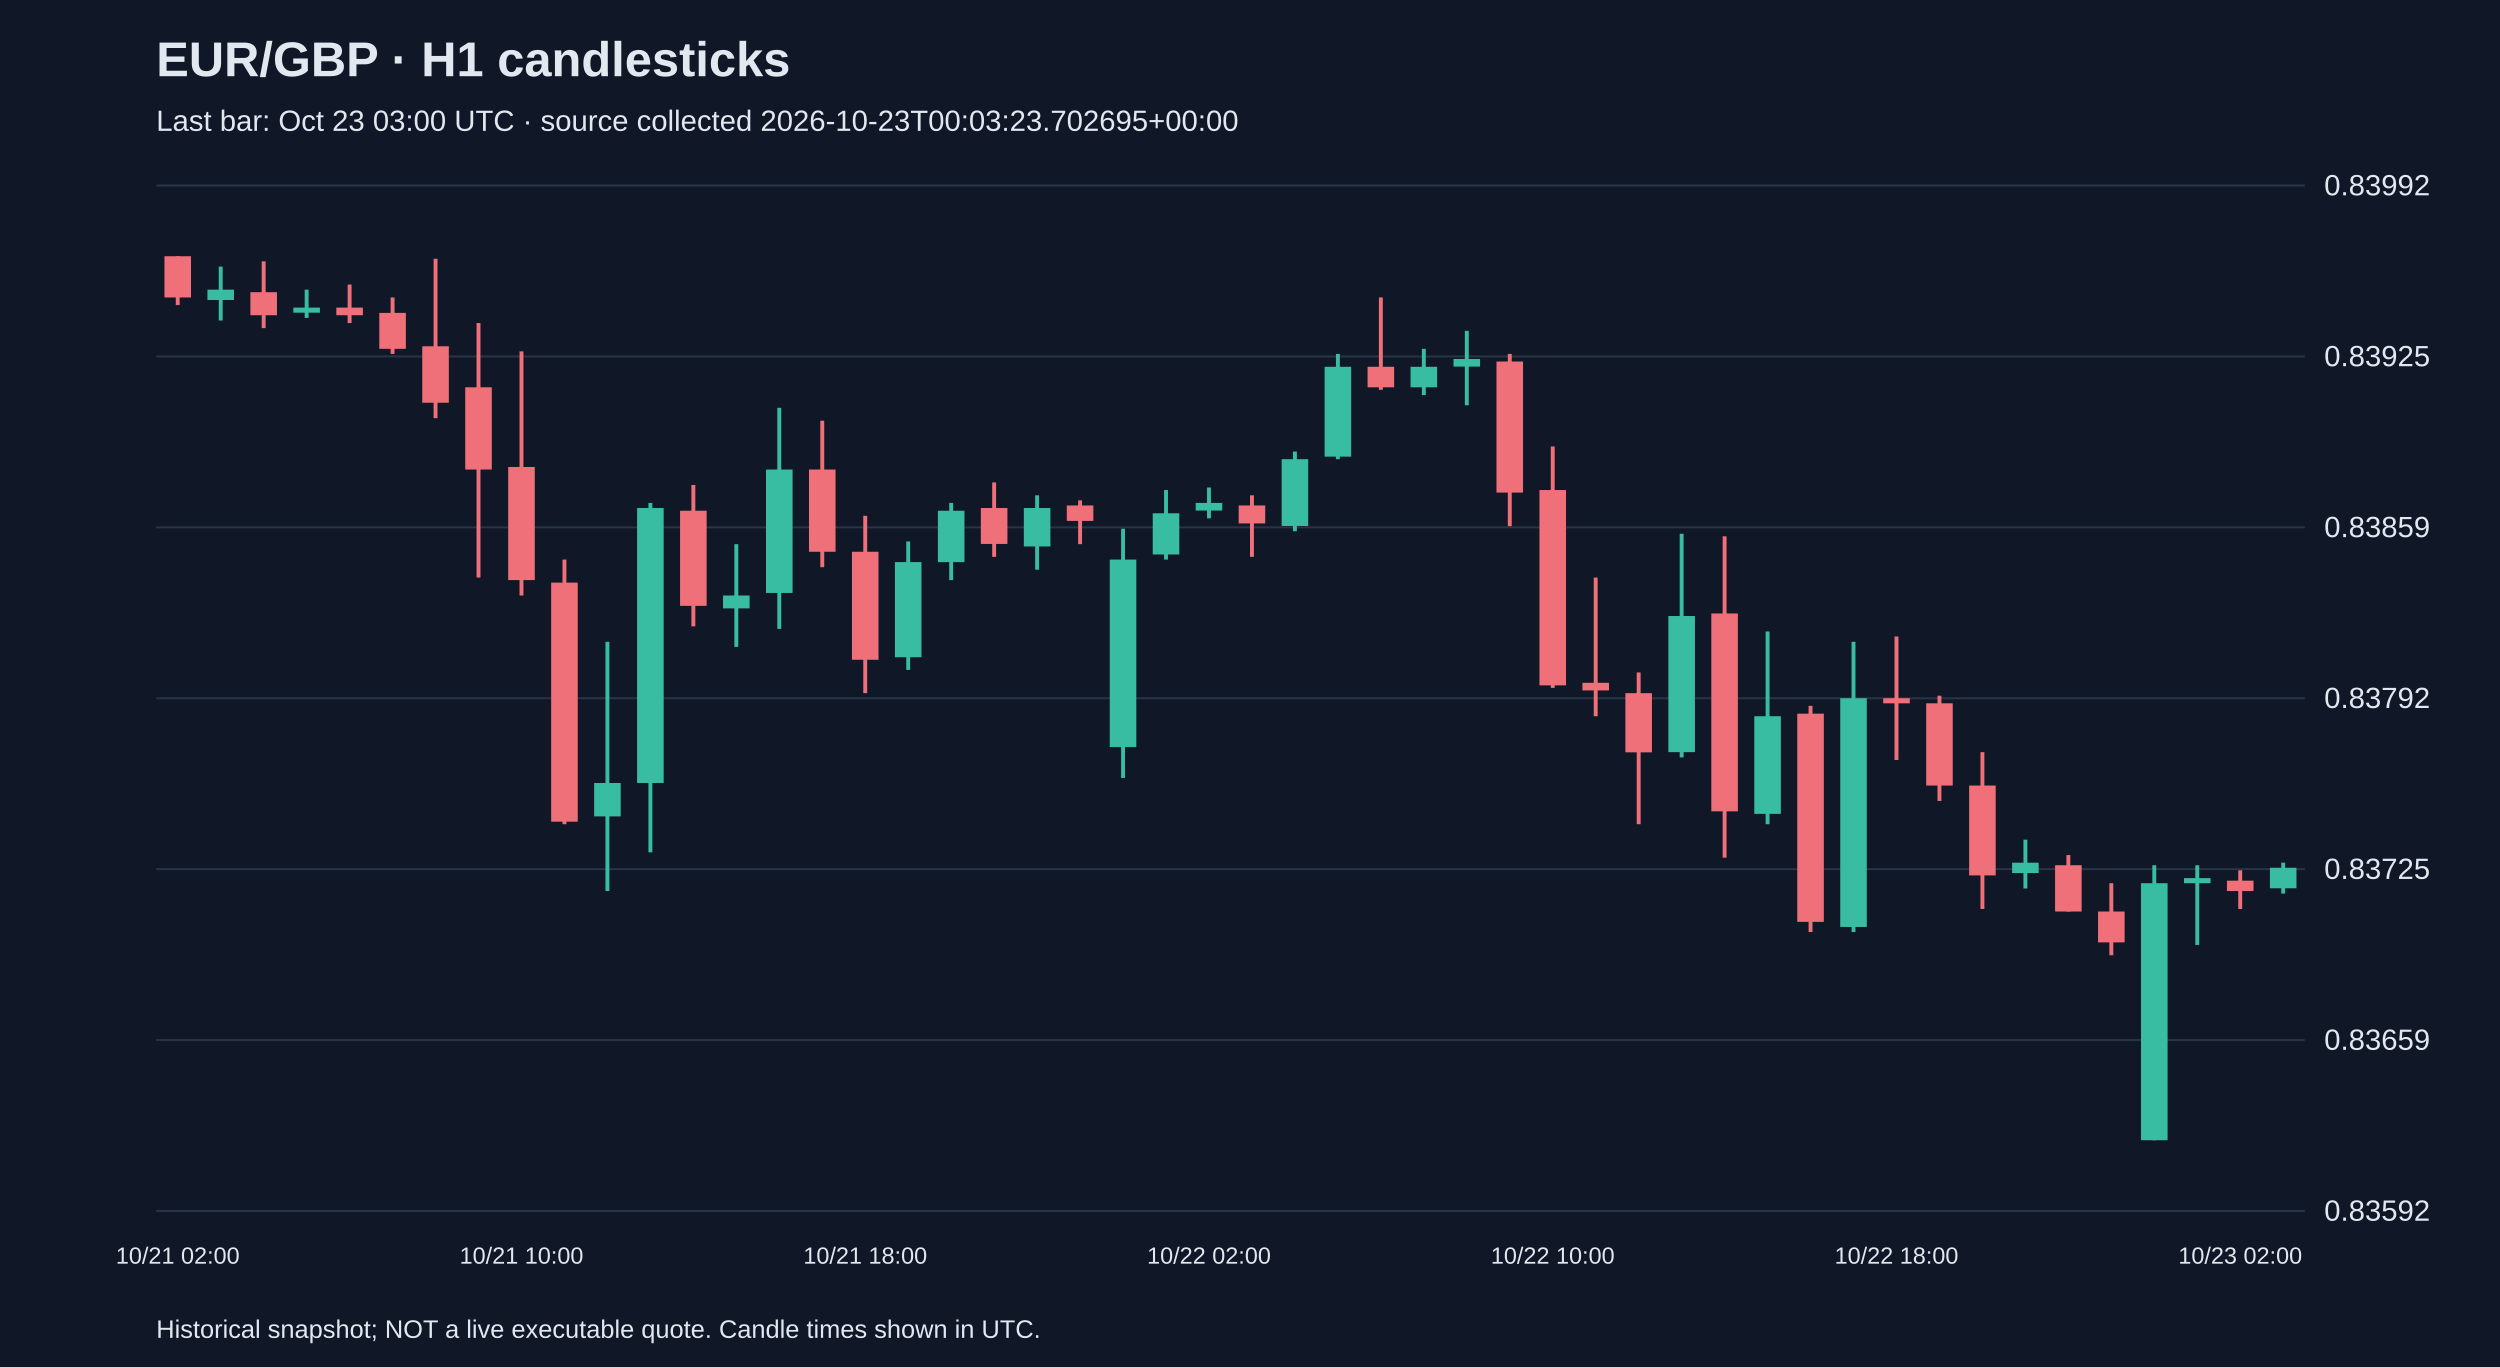
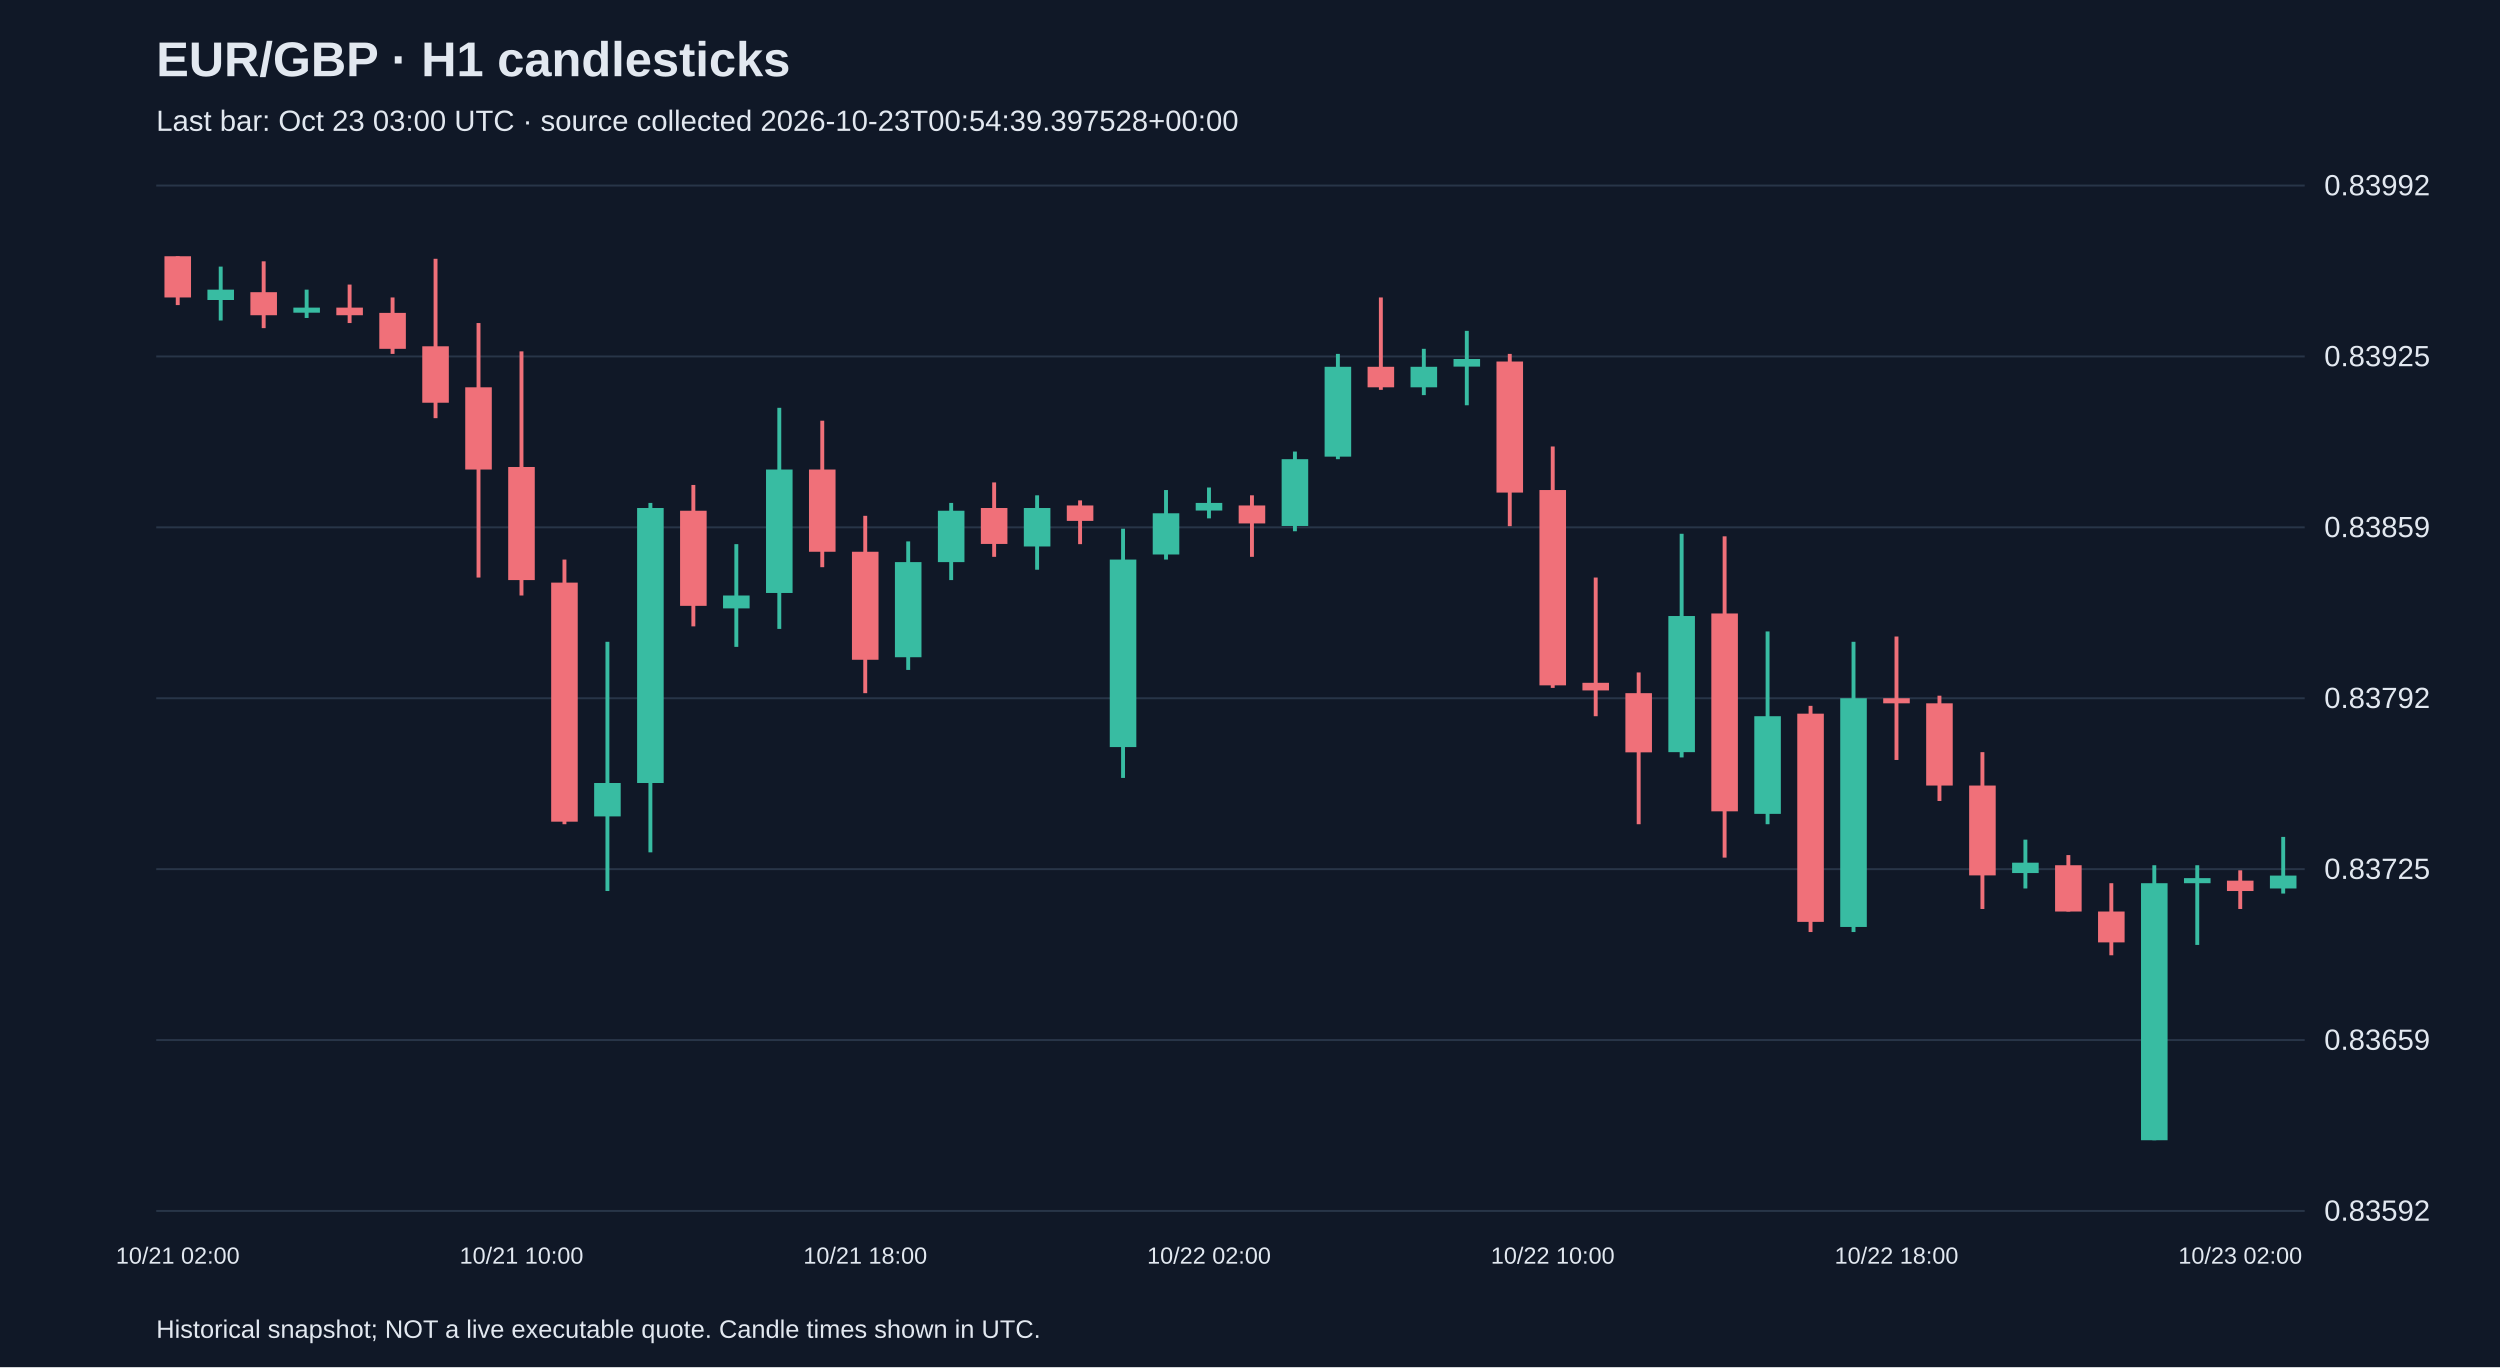
<svg xmlns="http://www.w3.org/2000/svg" viewBox="0 0 1280 700">
  <rect width="100%" height="100%" fill="#101827" />
  <style>text{font-family:Arial,sans-serif;fill:#e2e8f0}</style>
  <text x="80" y="39" font-size="25" font-weight="bold">EUR/GBP · H1 candlesticks</text>
-   <text x="80" y="67" font-size="15" fill="#a6b1c5">Last bar: Oct 23 03:00 UTC · source collected 2026-10-23T00:03:23.702695+00:00</text>
+   <text x="80" y="67" font-size="15" fill="#a6b1c5">Last bar: Oct 23 03:00 UTC · source collected 2026-10-23T00:54:39.397528+00:00</text>
  <line x1="80" y1="620.0" x2="1180" y2="620.0" stroke="#283548" />
  <text x="1190" y="625.0" font-size="15">0.83592</text>
  <line x1="80" y1="532.5" x2="1180" y2="532.5" stroke="#283548" />
  <text x="1190" y="537.5" font-size="15">0.83659</text>
  <line x1="80" y1="445.0" x2="1180" y2="445.0" stroke="#283548" />
  <text x="1190" y="450.0" font-size="15">0.83725</text>
  <line x1="80" y1="357.5" x2="1180" y2="357.5" stroke="#283548" />
  <text x="1190" y="362.5" font-size="15">0.83792</text>
  <line x1="80" y1="270.0" x2="1180" y2="270.0" stroke="#283548" />
  <text x="1190" y="275.0" font-size="15">0.83859</text>
  <line x1="80" y1="182.5" x2="1180" y2="182.5" stroke="#283548" />
  <text x="1190" y="187.5" font-size="15">0.83925</text>
  <line x1="80" y1="95.0" x2="1180" y2="95.0" stroke="#283548" />
  <text x="1190" y="100.0" font-size="15">0.83992</text>
  <line x1="91.0" y1="131.2" x2="91.0" y2="156.2" stroke="#f07079" stroke-width="2" />
  <rect x="84.2" y="131.2" width="13.6" height="21.1" fill="#f07079" />
  <text x="91.0" y="647" text-anchor="middle" font-size="12">10/21 02:00</text>
  <line x1="113.0" y1="136.5" x2="113.0" y2="164.1" stroke="#38bca2" stroke-width="2" />
  <rect x="106.2" y="148.3" width="13.6" height="5.3" fill="#38bca2" />
  <line x1="135.0" y1="133.8" x2="135.0" y2="168.0" stroke="#f07079" stroke-width="2" />
  <rect x="128.2" y="149.6" width="13.6" height="11.8" fill="#f07079" />
  <line x1="157.0" y1="148.3" x2="157.0" y2="162.8" stroke="#38bca2" stroke-width="2" />
  <rect x="150.2" y="157.5" width="13.6" height="2.6" fill="#38bca2" />
  <line x1="179.0" y1="145.7" x2="179.0" y2="165.4" stroke="#f07079" stroke-width="2" />
  <rect x="172.2" y="157.5" width="13.6" height="3.9" fill="#f07079" />
  <line x1="201.0" y1="152.3" x2="201.0" y2="181.2" stroke="#f07079" stroke-width="2" />
  <rect x="194.2" y="160.2" width="13.6" height="18.4" fill="#f07079" />
  <line x1="223.0" y1="132.5" x2="223.0" y2="214.1" stroke="#f07079" stroke-width="2" />
  <rect x="216.2" y="177.3" width="13.6" height="28.9" fill="#f07079" />
  <line x1="245.0" y1="165.4" x2="245.0" y2="295.7" stroke="#f07079" stroke-width="2" />
  <rect x="238.2" y="198.3" width="13.6" height="42.1" fill="#f07079" />
  <line x1="267.0" y1="179.9" x2="267.0" y2="304.9" stroke="#f07079" stroke-width="2" />
  <rect x="260.2" y="239.1" width="13.6" height="57.9" fill="#f07079" />
  <text x="267.0" y="647" text-anchor="middle" font-size="12">10/21 10:00</text>
  <line x1="289.0" y1="286.5" x2="289.0" y2="422.0" stroke="#f07079" stroke-width="2" />
  <rect x="282.2" y="298.3" width="13.6" height="122.4" fill="#f07079" />
  <line x1="311.0" y1="328.6" x2="311.0" y2="456.2" stroke="#38bca2" stroke-width="2" />
  <rect x="304.2" y="400.9" width="13.6" height="17.1" fill="#38bca2" />
  <line x1="333.0" y1="257.5" x2="333.0" y2="436.4" stroke="#38bca2" stroke-width="2" />
  <rect x="326.2" y="260.1" width="13.6" height="140.8" fill="#38bca2" />
  <line x1="355.0" y1="248.3" x2="355.0" y2="320.7" stroke="#f07079" stroke-width="2" />
  <rect x="348.2" y="261.5" width="13.6" height="48.7" fill="#f07079" />
  <line x1="377.0" y1="278.6" x2="377.0" y2="331.2" stroke="#38bca2" stroke-width="2" />
  <rect x="370.2" y="304.9" width="13.6" height="6.6" fill="#38bca2" />
  <line x1="399.0" y1="208.8" x2="399.0" y2="322.0" stroke="#38bca2" stroke-width="2" />
  <rect x="392.2" y="240.4" width="13.6" height="63.2" fill="#38bca2" />
  <line x1="421.0" y1="215.4" x2="421.0" y2="290.4" stroke="#f07079" stroke-width="2" />
  <rect x="414.2" y="240.4" width="13.6" height="42.1" fill="#f07079" />
  <line x1="443.0" y1="264.1" x2="443.0" y2="354.9" stroke="#f07079" stroke-width="2" />
  <rect x="436.2" y="282.5" width="13.6" height="55.3" fill="#f07079" />
  <text x="443.0" y="647" text-anchor="middle" font-size="12">10/21 18:00</text>
  <line x1="465.0" y1="277.2" x2="465.0" y2="343.0" stroke="#38bca2" stroke-width="2" />
  <rect x="458.2" y="287.8" width="13.6" height="48.7" fill="#38bca2" />
  <line x1="487.0" y1="257.5" x2="487.0" y2="297.0" stroke="#38bca2" stroke-width="2" />
  <rect x="480.2" y="261.5" width="13.6" height="26.3" fill="#38bca2" />
  <line x1="509.0" y1="247.0" x2="509.0" y2="285.1" stroke="#f07079" stroke-width="2" />
  <rect x="502.2" y="260.1" width="13.6" height="18.4" fill="#f07079" />
  <line x1="531.0" y1="253.6" x2="531.0" y2="291.7" stroke="#38bca2" stroke-width="2" />
  <rect x="524.2" y="260.1" width="13.6" height="19.7" fill="#38bca2" />
  <line x1="553.0" y1="256.2" x2="553.0" y2="278.6" stroke="#f07079" stroke-width="2" />
  <rect x="546.2" y="258.8" width="13.6" height="7.9" fill="#f07079" />
  <line x1="575.0" y1="270.7" x2="575.0" y2="398.3" stroke="#38bca2" stroke-width="2" />
  <rect x="568.2" y="286.5" width="13.6" height="96.0" fill="#38bca2" />
  <line x1="597.0" y1="250.9" x2="597.0" y2="286.5" stroke="#38bca2" stroke-width="2" />
  <rect x="590.2" y="262.8" width="13.6" height="21.1" fill="#38bca2" />
  <line x1="619.0" y1="249.6" x2="619.0" y2="265.4" stroke="#38bca2" stroke-width="2" />
  <rect x="612.2" y="257.5" width="13.6" height="3.9" fill="#38bca2" />
  <text x="619.0" y="647" text-anchor="middle" font-size="12">10/22 02:00</text>
  <line x1="641.0" y1="253.6" x2="641.0" y2="285.1" stroke="#f07079" stroke-width="2" />
  <rect x="634.2" y="258.8" width="13.6" height="9.2" fill="#f07079" />
  <line x1="663.0" y1="231.2" x2="663.0" y2="272.0" stroke="#38bca2" stroke-width="2" />
  <rect x="656.2" y="235.1" width="13.6" height="34.2" fill="#38bca2" />
  <line x1="685.0" y1="181.2" x2="685.0" y2="235.1" stroke="#38bca2" stroke-width="2" />
  <rect x="678.2" y="187.8" width="13.6" height="46.0" fill="#38bca2" />
  <line x1="707.0" y1="152.3" x2="707.0" y2="199.6" stroke="#f07079" stroke-width="2" />
  <rect x="700.2" y="187.8" width="13.6" height="10.5" fill="#f07079" />
  <line x1="729.0" y1="178.6" x2="729.0" y2="202.3" stroke="#38bca2" stroke-width="2" />
  <rect x="722.2" y="187.8" width="13.6" height="10.5" fill="#38bca2" />
  <line x1="751.0" y1="169.4" x2="751.0" y2="207.5" stroke="#38bca2" stroke-width="2" />
  <rect x="744.2" y="183.8" width="13.6" height="3.9" fill="#38bca2" />
  <line x1="773.0" y1="181.2" x2="773.0" y2="269.4" stroke="#f07079" stroke-width="2" />
  <rect x="766.2" y="185.1" width="13.6" height="67.1" fill="#f07079" />
  <line x1="795.0" y1="228.6" x2="795.0" y2="352.2" stroke="#f07079" stroke-width="2" />
  <rect x="788.2" y="250.9" width="13.6" height="100.0" fill="#f07079" />
  <text x="795.0" y="647" text-anchor="middle" font-size="12">10/22 10:00</text>
  <line x1="817.0" y1="295.7" x2="817.0" y2="366.7" stroke="#f07079" stroke-width="2" />
  <rect x="810.2" y="349.6" width="13.6" height="3.9" fill="#f07079" />
  <line x1="839.0" y1="344.3" x2="839.0" y2="422.0" stroke="#f07079" stroke-width="2" />
  <rect x="832.2" y="354.9" width="13.6" height="30.3" fill="#f07079" />
  <line x1="861.0" y1="273.3" x2="861.0" y2="387.8" stroke="#38bca2" stroke-width="2" />
  <rect x="854.2" y="315.4" width="13.6" height="69.7" fill="#38bca2" />
  <line x1="883.0" y1="274.6" x2="883.0" y2="439.1" stroke="#f07079" stroke-width="2" />
  <rect x="876.2" y="314.1" width="13.6" height="101.3" fill="#f07079" />
  <line x1="905.0" y1="323.3" x2="905.0" y2="422.0" stroke="#38bca2" stroke-width="2" />
  <rect x="898.2" y="366.7" width="13.6" height="50.0" fill="#38bca2" />
  <line x1="927.0" y1="361.4" x2="927.0" y2="477.2" stroke="#f07079" stroke-width="2" />
  <rect x="920.2" y="365.4" width="13.6" height="106.6" fill="#f07079" />
  <line x1="949.0" y1="328.6" x2="949.0" y2="477.2" stroke="#38bca2" stroke-width="2" />
  <rect x="942.2" y="357.5" width="13.6" height="117.1" fill="#38bca2" />
  <line x1="971.0" y1="325.9" x2="971.0" y2="389.1" stroke="#f07079" stroke-width="2" />
  <rect x="964.2" y="357.5" width="13.6" height="2.6" fill="#f07079" />
  <text x="971.0" y="647" text-anchor="middle" font-size="12">10/22 18:00</text>
  <line x1="993.0" y1="356.2" x2="993.0" y2="410.1" stroke="#f07079" stroke-width="2" />
  <rect x="986.2" y="360.1" width="13.6" height="42.1" fill="#f07079" />
  <line x1="1015.0" y1="385.1" x2="1015.0" y2="465.4" stroke="#f07079" stroke-width="2" />
  <rect x="1008.2" y="402.2" width="13.6" height="46.0" fill="#f07079" />
  <line x1="1037.0" y1="429.9" x2="1037.0" y2="454.9" stroke="#38bca2" stroke-width="2" />
  <rect x="1030.2" y="441.7" width="13.6" height="5.3" fill="#38bca2" />
  <line x1="1059.0" y1="437.8" x2="1059.0" y2="466.7" stroke="#f07079" stroke-width="2" />
  <rect x="1052.2" y="443.0" width="13.6" height="23.7" fill="#f07079" />
  <line x1="1081.0" y1="452.2" x2="1081.0" y2="489.1" stroke="#f07079" stroke-width="2" />
  <rect x="1074.2" y="466.7" width="13.6" height="15.8" fill="#f07079" />
  <line x1="1103.0" y1="443.0" x2="1103.0" y2="583.8" stroke="#38bca2" stroke-width="2" />
  <rect x="1096.2" y="452.2" width="13.6" height="131.6" fill="#38bca2" />
  <line x1="1125.0" y1="443.0" x2="1125.0" y2="483.8" stroke="#38bca2" stroke-width="2" />
  <rect x="1118.2" y="449.6" width="13.6" height="2.6" fill="#38bca2" />
  <line x1="1147.0" y1="445.6" x2="1147.0" y2="465.4" stroke="#f07079" stroke-width="2" />
  <rect x="1140.2" y="450.9" width="13.6" height="5.3" fill="#f07079" />
  <text x="1147.0" y="647" text-anchor="middle" font-size="12">10/23 02:00</text>
-   <line x1="1169.0" y1="441.7" x2="1169.0" y2="457.5" stroke="#38bca2" stroke-width="2" />
-   <rect x="1162.2" y="444.3" width="13.6" height="10.5" fill="#38bca2" />
+   <line x1="1169.0" y1="428.5" x2="1169.0" y2="457.5" stroke="#38bca2" stroke-width="2" />
+   <rect x="1162.2" y="448.3" width="13.6" height="6.6" fill="#38bca2" />
  <text x="80" y="685" font-size="13">Historical snapshot; NOT a live executable quote. Candle times shown in UTC.</text>
</svg>
